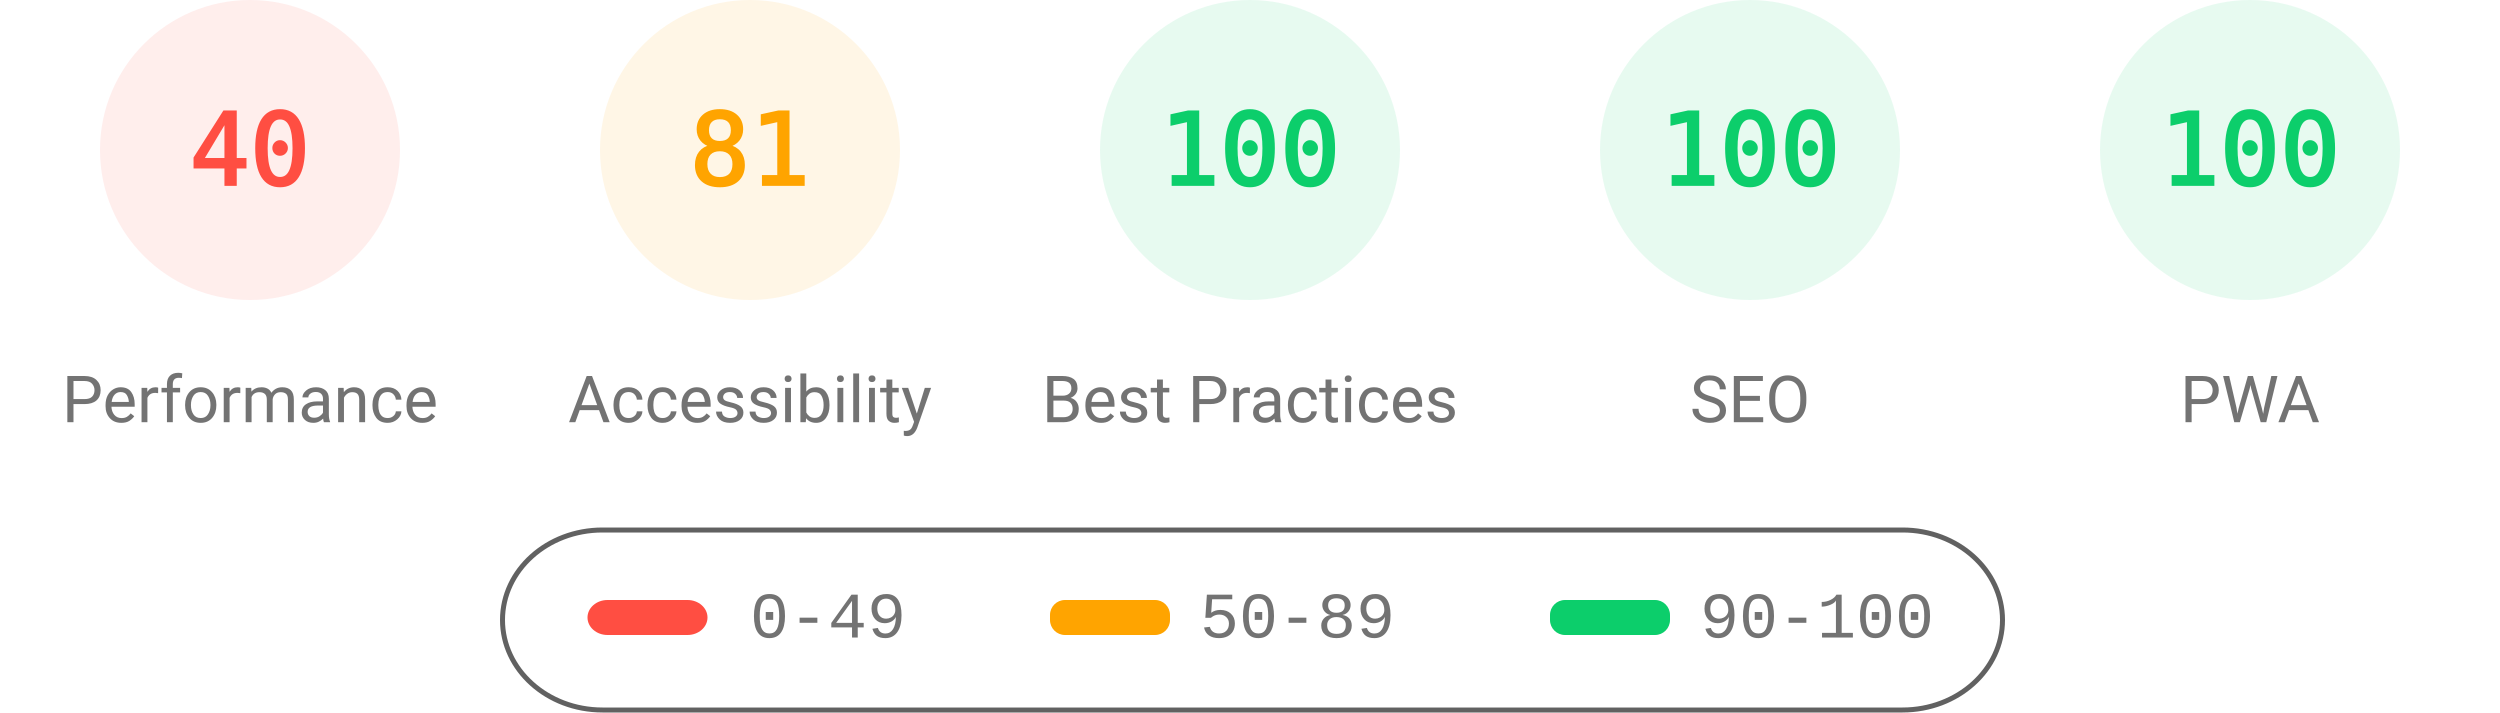
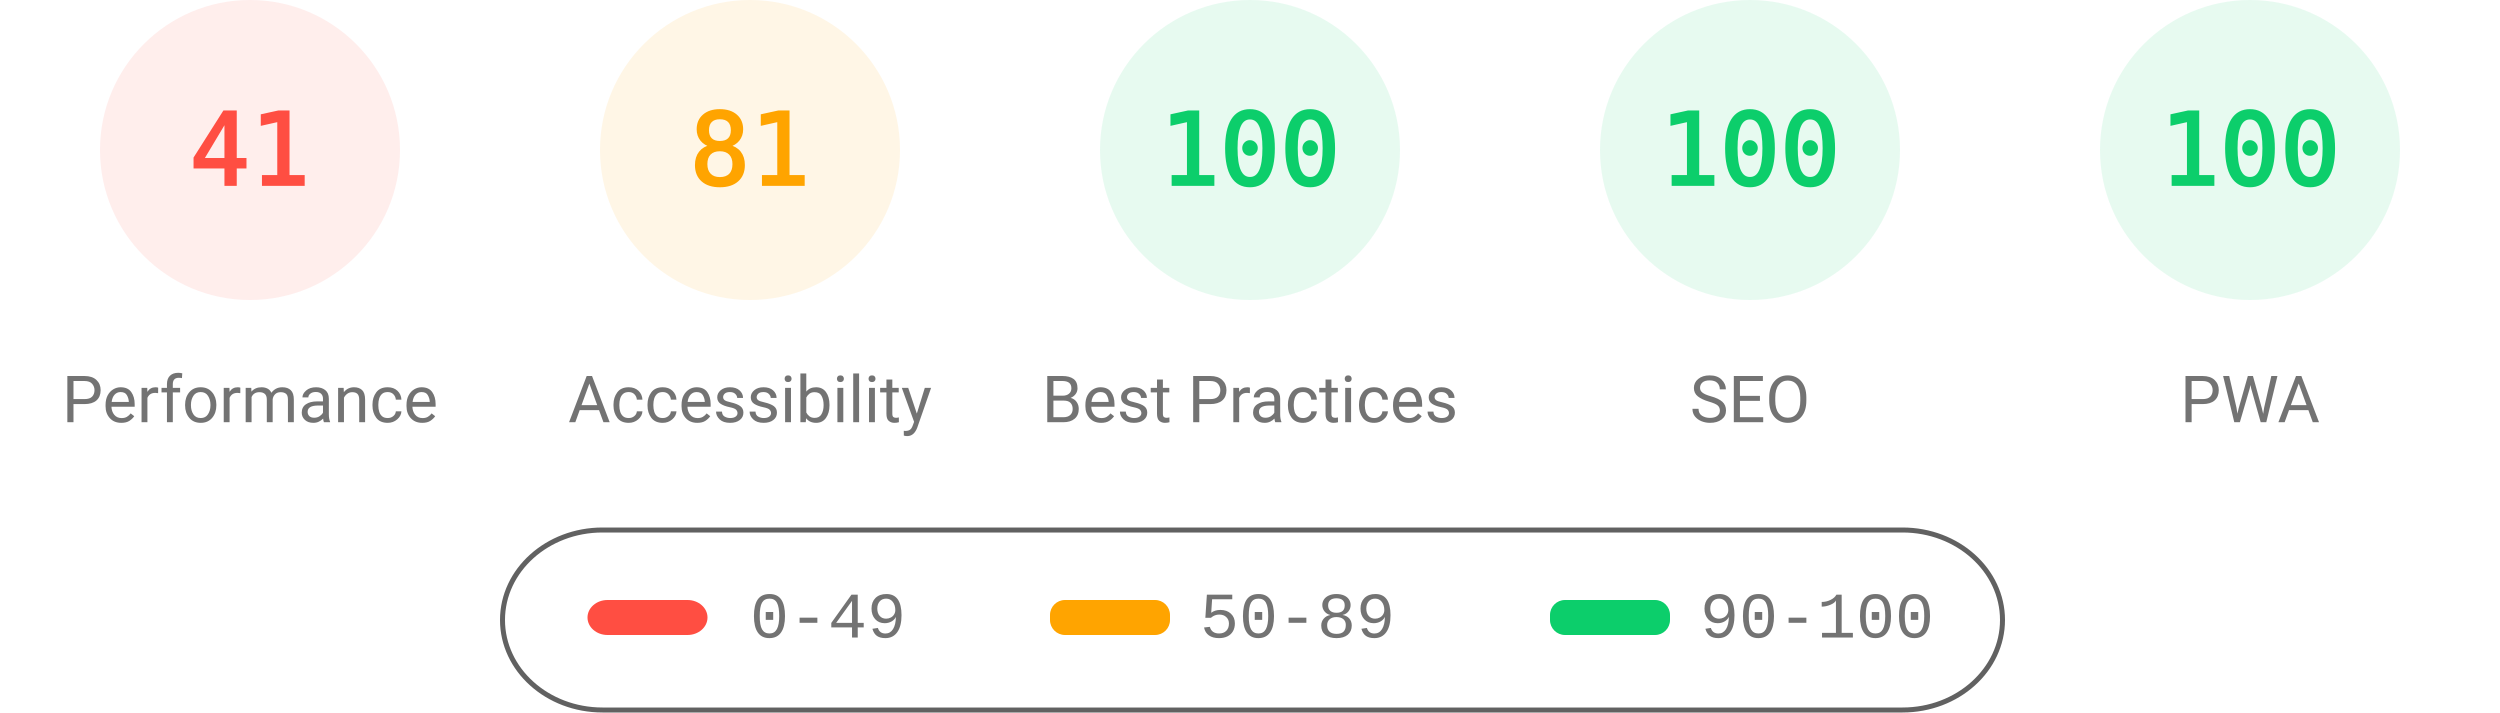
<svg xmlns="http://www.w3.org/2000/svg" fill="none" width="1000" height="285">
  <style>.gauge-base{opacity:.1}.gauge-arc{fill:none;animation-delay:250ms;stroke-linecap:round;transform:rotate(-90deg);transform-origin:100px 60px;animation:load-gauge 1s ease forwards}.guage-text{font-size:40px;font-family:monospace;text-align:center}.guage-red{color:#ff4e42;fill:#ff4e42;stroke:#ff4e42}.guage-orange{color:#ffa400;fill:#ffa400;stroke:#ffa400}.guage-green{color:#0cce6b;fill:#0cce6b;stroke:#0cce6b}.guage-undefined{color:#5c5c5c;fill:#5c5c5c;stroke:#5c5c5c}.guage-title{color:#737373;fill:#737373;stroke:none;font-size:26px;line-height:26px;font-family:Roboto,Halvetica,Arial,sans-serif}@keyframes load-gauge{from{stroke-dasharray:0 352.858}}</style>
  <svg class="guage-div guage-perf guage-red" viewBox="0 0 200 200" width="200" height="200">
    <circle class="gauge-base" r="56" cx="100" cy="60" stroke-width="8" />
-     <circle class="gauge-arc guage-arc-1" r="56" cx="100" cy="60" stroke-width="8" style="stroke-dasharray:140.743,351.858" />
-     <text class="guage-text" x="100" y="60" alignment-baseline="central" dominant-baseline="central" text-anchor="middle">40</text>
+     <circle class="gauge-arc guage-arc-1" r="56" cx="100" cy="60" stroke-width="8" style="stroke-dasharray:144.262,351.858" />
+     <text class="guage-text" x="100" y="60" alignment-baseline="central" dominant-baseline="central" text-anchor="middle">41</text>
    <text class="guage-title" x="100" y="160" alignment-baseline="central" dominant-baseline="central" text-anchor="middle">Performance</text>
  </svg>
  <svg class="guage-div guage-acc guage-orange" viewBox="0 0 200 200" width="200" height="200" x="200">
    <circle class="gauge-base" r="56" cx="100" cy="60" stroke-width="8" />
    <circle class="gauge-arc guage-arc-2" r="56" cx="100" cy="60" stroke-width="8" style="stroke-dasharray:285.005,351.858" />
    <text class="guage-text" x="100" y="60" alignment-baseline="central" dominant-baseline="central" text-anchor="middle">81</text>
    <text class="guage-title" x="100" y="160" alignment-baseline="central" dominant-baseline="central" text-anchor="middle">Accessibility</text>
  </svg>
  <svg class="guage-div guage-best guage-green" viewBox="0 0 200 200" width="200" height="200" x="400">
    <circle class="gauge-base" r="56" cx="100" cy="60" stroke-width="8" />
    <circle class="gauge-arc guage-arc-3" r="56" cx="100" cy="60" stroke-width="8" style="stroke-dasharray:351.858,351.858" />
    <text class="guage-text" x="100" y="60" alignment-baseline="central" dominant-baseline="central" text-anchor="middle">100</text>
    <text class="guage-title" x="100" y="160" alignment-baseline="central" dominant-baseline="central" text-anchor="middle">Best Practices</text>
  </svg>
  <svg class="guage-div guage-seo guage-green" viewBox="0 0 200 200" width="200" height="200" x="600">
    <circle class="gauge-base" r="56" cx="100" cy="60" stroke-width="8" />
    <circle class="gauge-arc guage-arc-4" r="56" cx="100" cy="60" stroke-width="8" style="stroke-dasharray:351.858,351.858" />
    <text class="guage-text" x="100" y="60" alignment-baseline="central" dominant-baseline="central" text-anchor="middle">100</text>
    <text class="guage-title" x="100" y="160" alignment-baseline="central" dominant-baseline="central" text-anchor="middle">SEO</text>
  </svg>
  <svg class="guage-div guage-pwa guage-green" viewBox="0 0 200 200" width="200" height="200" x="800">
    <circle class="gauge-base" r="56" cx="100" cy="60" stroke-width="8" />
    <circle class="gauge-arc guage-arc-4" r="56" cx="100" cy="60" stroke-width="8" style="stroke-dasharray:351.858,351.858" />
    <text class="guage-text" x="100" y="60" alignment-baseline="central" dominant-baseline="central" text-anchor="middle">100</text>
    <text class="guage-title" x="100" y="160" alignment-baseline="central" dominant-baseline="central" text-anchor="middle">PWA</text>
  </svg>
  <svg width="604" height="76" x="200" y="210">
    <path fill="none" id="canvas_background" d="M-1-1h604v80H-1z" />
    <rect fill-opacity="0" stroke="#616161" stroke-width="2" rx="40" id="svg_2" height="72" width="600" y="2" x="1" fill="#000" />
    <rect stroke="#000" rx="8" id="svg_3" height="14" width="48" y="30" x="35" stroke-opacity="null" stroke-width="0" fill="#ff4e42" />
    <rect stroke="#000" rx="6" id="svg_4" height="14" width="48" y="30" x="220" stroke-opacity="null" stroke-width="0" fill="#ffa400" />
    <rect stroke="#000" rx="6" id="svg_5" height="14" width="48" y="30" x="420" stroke-opacity="null" stroke-width="0" fill="#0cce6b" />
    <text xml:space="preserve" text-anchor="start" font-family="'Courier New', Courier, monospace" font-size="26" id="svg_6" y="45" x="100" stroke-opacity="null" stroke-width="0" stroke="#000" fill="#737373">0-49</text>
    <text xml:space="preserve" text-anchor="start" font-family="'Courier New', Courier, monospace" font-size="26" id="svg_7" y="45" x="280" stroke-opacity="null" stroke-width="0" stroke="#000" fill="#737373">50-89</text>
    <text xml:space="preserve" text-anchor="start" font-family="'Courier New', Courier, monospace" font-size="26" id="svg_8" y="45" x="480" stroke-opacity="null" stroke-width="0" stroke="#000" fill="#737373">90-100</text>
  </svg>
</svg>
